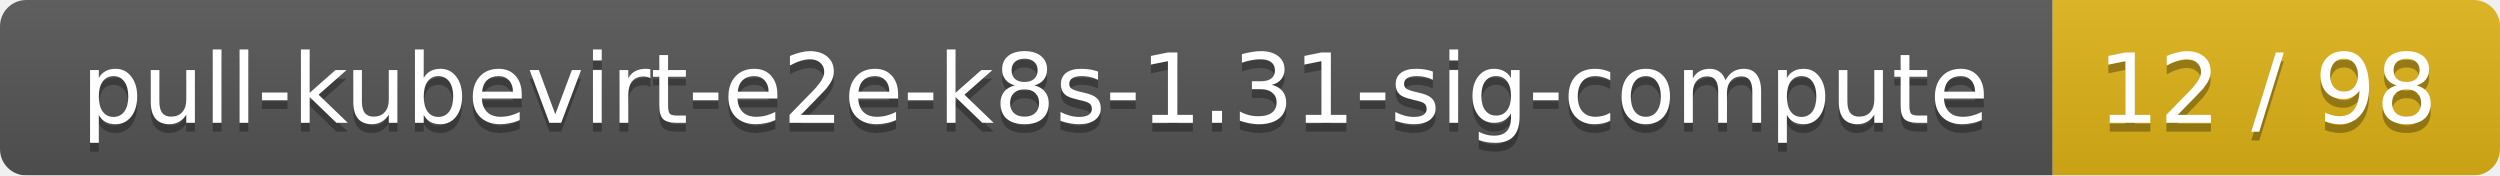
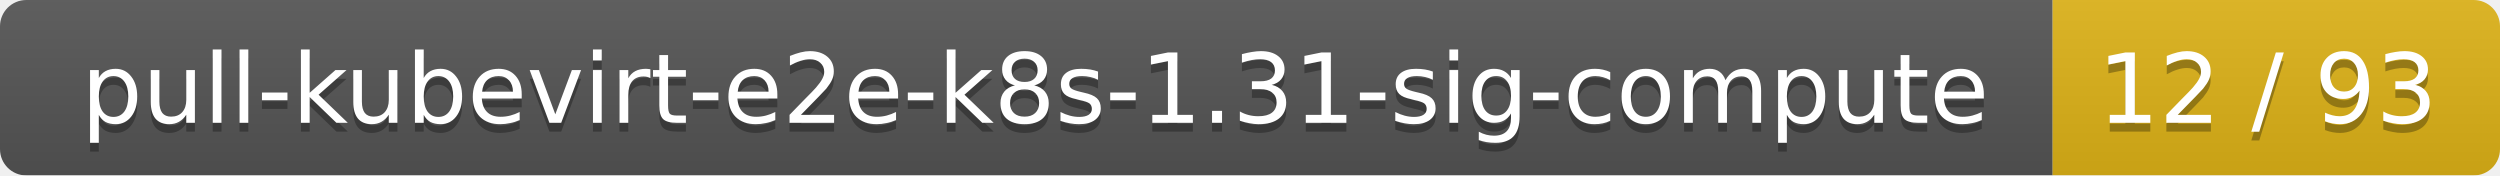
<svg xmlns="http://www.w3.org/2000/svg" width="285" height="20">
  <linearGradient id="smooth" x2="0" y2="100%">
    <stop offset="0" stop-color="#bbb" stop-opacity=".1" />
    <stop offset="1" stop-opacity=".1" />
  </linearGradient>
  <mask id="round">
    <rect width="285" height="20" rx="3" fill="#fff" />
  </mask>
  <g mask="url(#round)">
    <rect width="234" height="20" fill="#555" />
    <rect x="234" width="51" height="20" fill="#dfb317" />
    <rect width="285" height="20" fill="url(#smooth)" />
  </g>
  <g fill="#fff" text-anchor="middle" font-family="DejaVu Sans,Verdana,Geneva,sans-serif" font-size="11">
    <text x="118" y="15" fill="#010101" fill-opacity=".3">pull-kubevirt-e2e-k8s-1.31-sig-compute</text>
    <text x="118" y="14">pull-kubevirt-e2e-k8s-1.31-sig-compute</text>
-     <text x="258.5" y="15" fill="#010101" fill-opacity=".3">12 / 98</text>
-     <text x="258.5" y="14">12 / 98</text>
+     <text x="258.5" y="15" fill="#010101" fill-opacity=".3">12 / 93</text>
+     <text x="258.5" y="14">12 / 93</text>
  </g>
</svg>
